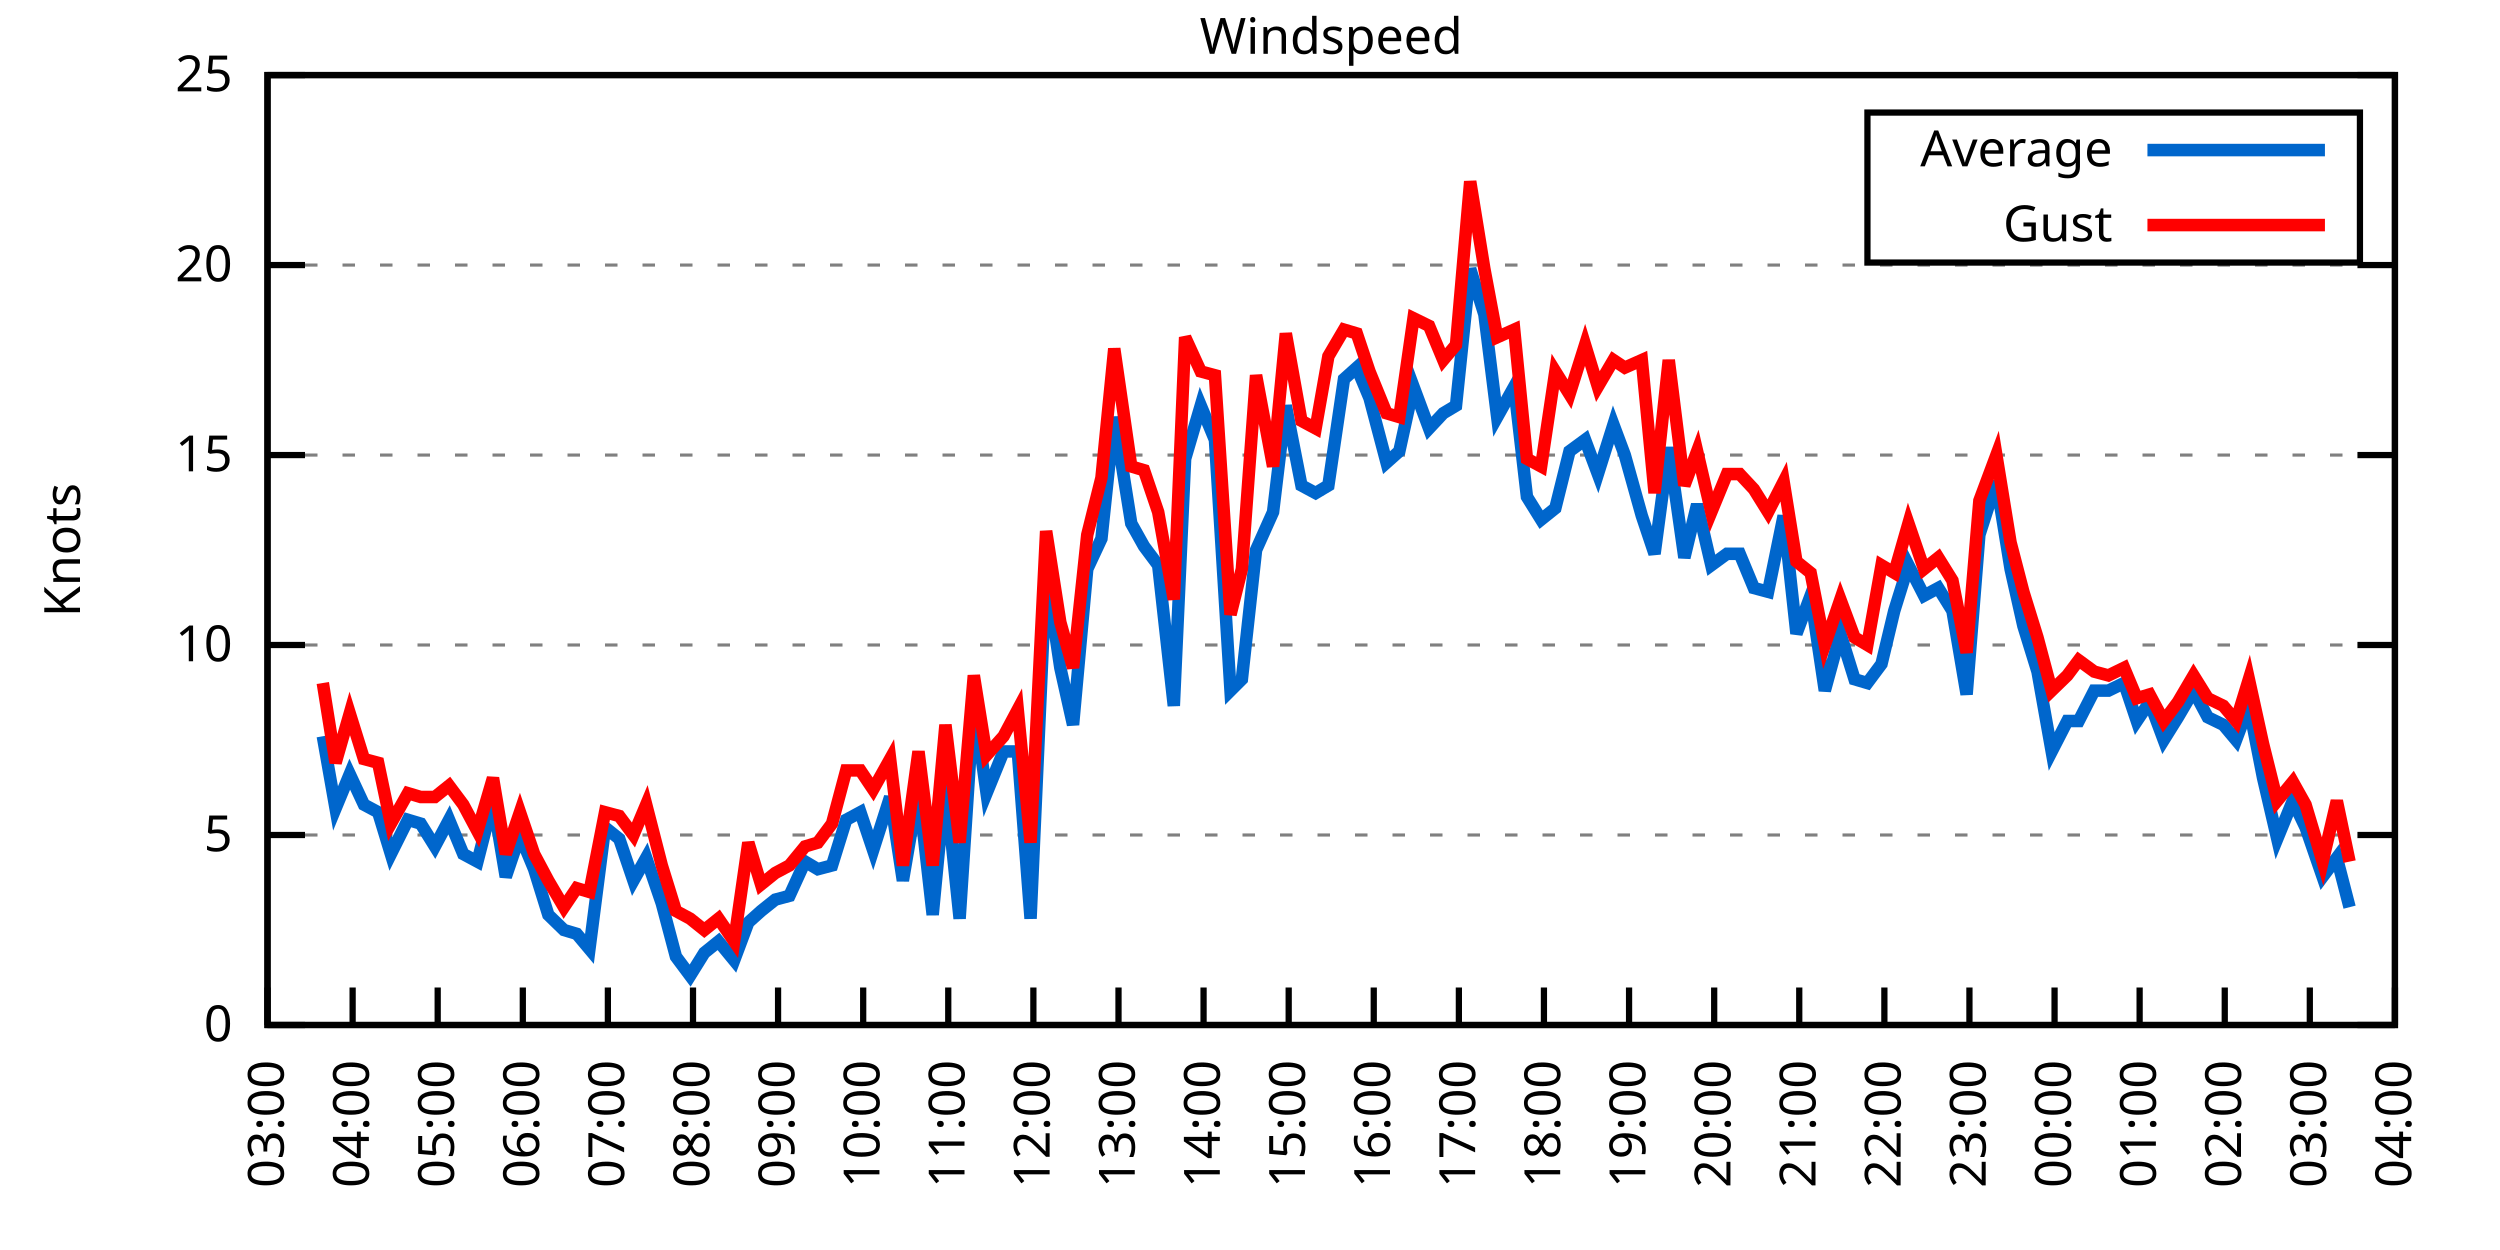
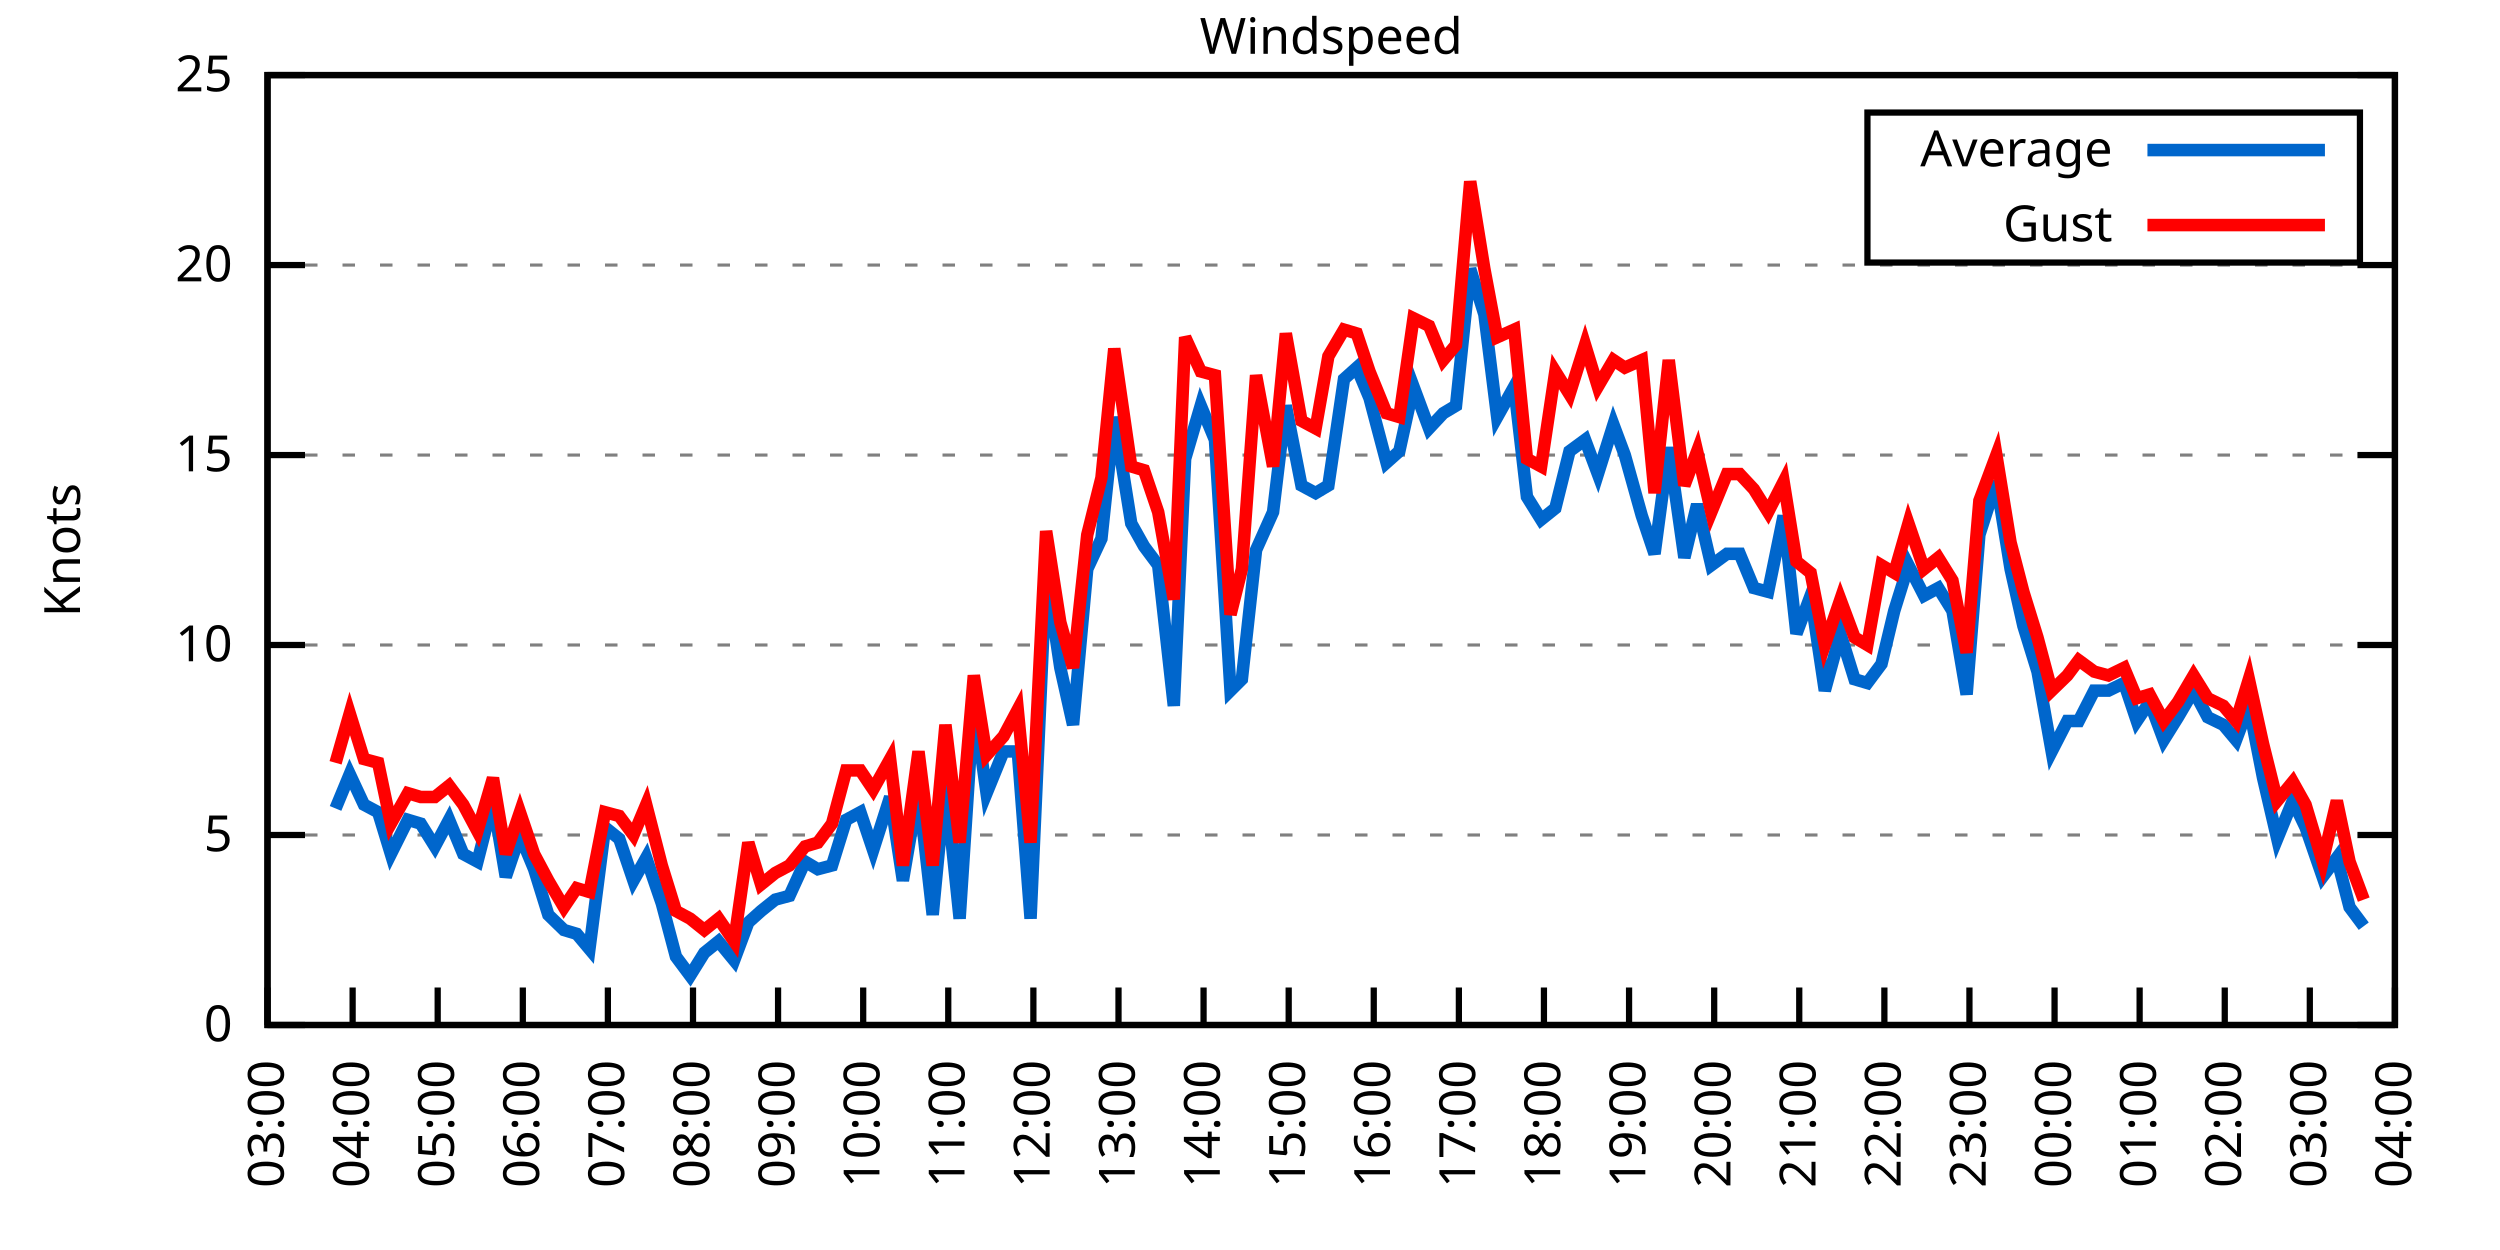
<svg xmlns="http://www.w3.org/2000/svg" xmlns:xlink="http://www.w3.org/1999/xlink" width="400" height="200" viewBox="0 0 400 200">
  <g id="gnuplot_canvas">
    <rect x="0" y="0" width="400" height="200" fill="none" />
    <defs>
      <circle id="gpDot" r="0.5" stroke-width="0.5" stroke="currentColor" />
      <path id="gpPt0" stroke-width="0.333" stroke="currentColor" d="M-1,0 h2 M0,-1 v2" />
      <path id="gpPt1" stroke-width="0.333" stroke="currentColor" d="M-1,-1 L1,1 M1,-1 L-1,1" />
      <path id="gpPt2" stroke-width="0.333" stroke="currentColor" d="M-1,0 L1,0 M0,-1 L0,1 M-1,-1 L1,1 M-1,1 L1,-1" />
      <rect id="gpPt3" stroke-width="0.333" stroke="currentColor" x="-1" y="-1" width="2" height="2" />
      <rect id="gpPt4" stroke-width="0.333" stroke="currentColor" fill="currentColor" x="-1" y="-1" width="2" height="2" />
      <circle id="gpPt5" stroke-width="0.333" stroke="currentColor" cx="0" cy="0" r="1" />
      <use xlink:href="#gpPt5" id="gpPt6" fill="currentColor" stroke="none" />
      <path id="gpPt7" stroke-width="0.333" stroke="currentColor" d="M0,-1.33 L-1.33,0.67 L1.33,0.67 z" />
      <use xlink:href="#gpPt7" id="gpPt8" fill="currentColor" stroke="none" />
      <use xlink:href="#gpPt7" id="gpPt9" stroke="currentColor" transform="rotate(180)" />
      <use xlink:href="#gpPt9" id="gpPt10" fill="currentColor" stroke="none" />
      <use xlink:href="#gpPt3" id="gpPt11" stroke="currentColor" transform="rotate(45)" />
      <use xlink:href="#gpPt11" id="gpPt12" fill="currentColor" stroke="none" />
      <path id="gpPt13" stroke-width="0.333" stroke="currentColor" d="M0,1.330 L1.265,0.411 L0.782,-1.067 L-0.782,-1.076 L-1.265,0.411 z" />
      <use xlink:href="#gpPt13" id="gpPt14" fill="currentColor" stroke="none" />
      <filter id="textbox" filterUnits="objectBoundingBox" x="0" y="0" height="1" width="1">
        <feFlood flood-color="white" flood-opacity="1" result="bgnd" />
        <feComposite in="SourceGraphic" in2="bgnd" operator="atop" />
      </filter>
      <filter id="greybox" filterUnits="objectBoundingBox" x="0" y="0" height="1" width="1">
        <feFlood flood-color="lightgrey" flood-opacity="1" result="grey" />
        <feComposite in="SourceGraphic" in2="grey" operator="atop" />
      </filter>
    </defs>
    <g fill="none" color="white" stroke="currentColor" stroke-width="1.00" stroke-linecap="butt" stroke-linejoin="miter">
</g>
    <g fill="none" color="black" stroke="currentColor" stroke-width="1.00" stroke-linecap="butt" stroke-linejoin="miter">
      <g stroke="none" shape-rendering="crispEdges">
        <polygon fill="rgb(255, 255, 255)" points="42.80,164.00 383.18,164.00 383.18,12.02 42.80,12.02 " />
      </g>
    </g>
    <g fill="none" color="black" stroke="currentColor" stroke-width="1.00" stroke-linecap="butt" stroke-linejoin="miter">
</g>
    <g fill="none" color="black" stroke="black" stroke-width="0.50" stroke-linecap="butt" stroke-linejoin="miter">
</g>
    <g fill="none" color="gray" stroke="currentColor" stroke-width="0.50" stroke-linecap="butt" stroke-linejoin="miter">
      <path stroke="gray" stroke-dasharray="2,4" class="gridline" d="M42.80,164.00 L383.19,164.00  " />
    </g>
    <g fill="none" color="gray" stroke="gray" stroke-width="1.00" stroke-linecap="butt" stroke-linejoin="miter">
</g>
    <g fill="none" color="black" stroke="currentColor" stroke-width="1.00" stroke-linecap="butt" stroke-linejoin="miter">
      <path stroke="black" d="M42.80,164.00 L48.80,164.00 M383.19,164.00 L377.19,164.00  " />
      <g transform="translate(37.20,166.60)" stroke="none" fill="black" font-family="Sans" font-size="8.00" text-anchor="end">
        <text>
          <tspan font-family="Sans"> 0</tspan>
        </text>
      </g>
    </g>
    <g fill="none" color="black" stroke="currentColor" stroke-width="1.00" stroke-linecap="butt" stroke-linejoin="miter">
</g>
    <g fill="none" color="black" stroke="black" stroke-width="0.50" stroke-linecap="butt" stroke-linejoin="miter">
</g>
    <g fill="none" color="gray" stroke="currentColor" stroke-width="0.50" stroke-linecap="butt" stroke-linejoin="miter">
      <path stroke="gray" stroke-dasharray="2,4" class="gridline" d="M42.80,133.60 L383.19,133.60  " />
    </g>
    <g fill="none" color="gray" stroke="gray" stroke-width="1.00" stroke-linecap="butt" stroke-linejoin="miter">
</g>
    <g fill="none" color="black" stroke="currentColor" stroke-width="1.00" stroke-linecap="butt" stroke-linejoin="miter">
      <path stroke="black" d="M42.80,133.60 L48.80,133.60 M383.19,133.60 L377.19,133.60  " />
      <g transform="translate(37.20,136.20)" stroke="none" fill="black" font-family="Sans" font-size="8.00" text-anchor="end">
        <text>
          <tspan font-family="Sans"> 5</tspan>
        </text>
      </g>
    </g>
    <g fill="none" color="black" stroke="currentColor" stroke-width="1.00" stroke-linecap="butt" stroke-linejoin="miter">
</g>
    <g fill="none" color="black" stroke="black" stroke-width="0.50" stroke-linecap="butt" stroke-linejoin="miter">
</g>
    <g fill="none" color="gray" stroke="currentColor" stroke-width="0.50" stroke-linecap="butt" stroke-linejoin="miter">
      <path stroke="gray" stroke-dasharray="2,4" class="gridline" d="M42.80,103.20 L383.19,103.20  " />
    </g>
    <g fill="none" color="gray" stroke="gray" stroke-width="1.00" stroke-linecap="butt" stroke-linejoin="miter">
</g>
    <g fill="none" color="black" stroke="currentColor" stroke-width="1.00" stroke-linecap="butt" stroke-linejoin="miter">
      <path stroke="black" d="M42.80,103.20 L48.80,103.20 M383.19,103.20 L377.19,103.20  " />
      <g transform="translate(37.20,105.80)" stroke="none" fill="black" font-family="Sans" font-size="8.00" text-anchor="end">
        <text>
          <tspan font-family="Sans"> 10</tspan>
        </text>
      </g>
    </g>
    <g fill="none" color="black" stroke="currentColor" stroke-width="1.00" stroke-linecap="butt" stroke-linejoin="miter">
</g>
    <g fill="none" color="black" stroke="black" stroke-width="0.50" stroke-linecap="butt" stroke-linejoin="miter">
</g>
    <g fill="none" color="gray" stroke="currentColor" stroke-width="0.50" stroke-linecap="butt" stroke-linejoin="miter">
      <path stroke="gray" stroke-dasharray="2,4" class="gridline" d="M42.80,72.81 L383.19,72.81  " />
    </g>
    <g fill="none" color="gray" stroke="gray" stroke-width="1.00" stroke-linecap="butt" stroke-linejoin="miter">
</g>
    <g fill="none" color="black" stroke="currentColor" stroke-width="1.00" stroke-linecap="butt" stroke-linejoin="miter">
      <path stroke="black" d="M42.80,72.81 L48.80,72.81 M383.19,72.81 L377.19,72.81  " />
      <g transform="translate(37.20,75.41)" stroke="none" fill="black" font-family="Sans" font-size="8.00" text-anchor="end">
        <text>
          <tspan font-family="Sans"> 15</tspan>
        </text>
      </g>
    </g>
    <g fill="none" color="black" stroke="currentColor" stroke-width="1.00" stroke-linecap="butt" stroke-linejoin="miter">
</g>
    <g fill="none" color="black" stroke="black" stroke-width="0.50" stroke-linecap="butt" stroke-linejoin="miter">
</g>
    <g fill="none" color="gray" stroke="currentColor" stroke-width="0.50" stroke-linecap="butt" stroke-linejoin="miter">
      <path stroke="gray" stroke-dasharray="2,4" class="gridline" d="M42.80,42.41 L383.19,42.41  " />
    </g>
    <g fill="none" color="gray" stroke="gray" stroke-width="1.00" stroke-linecap="butt" stroke-linejoin="miter">
</g>
    <g fill="none" color="black" stroke="currentColor" stroke-width="1.00" stroke-linecap="butt" stroke-linejoin="miter">
      <path stroke="black" d="M42.80,42.41 L48.80,42.41 M383.19,42.41 L377.19,42.41  " />
      <g transform="translate(37.20,45.01)" stroke="none" fill="black" font-family="Sans" font-size="8.00" text-anchor="end">
        <text>
          <tspan font-family="Sans"> 20</tspan>
        </text>
      </g>
    </g>
    <g fill="none" color="black" stroke="currentColor" stroke-width="1.00" stroke-linecap="butt" stroke-linejoin="miter">
</g>
    <g fill="none" color="black" stroke="black" stroke-width="0.50" stroke-linecap="butt" stroke-linejoin="miter">
</g>
    <g fill="none" color="gray" stroke="currentColor" stroke-width="0.50" stroke-linecap="butt" stroke-linejoin="miter">
      <path stroke="gray" stroke-dasharray="2,4" class="gridline" d="M42.80,12.01 L383.19,12.01  " />
    </g>
    <g fill="none" color="gray" stroke="gray" stroke-width="1.00" stroke-linecap="butt" stroke-linejoin="miter">
</g>
    <g fill="none" color="black" stroke="currentColor" stroke-width="1.00" stroke-linecap="butt" stroke-linejoin="miter">
      <path stroke="black" d="M42.80,12.01 L48.80,12.01 M383.19,12.01 L377.19,12.01  " />
      <g transform="translate(37.20,14.61)" stroke="none" fill="black" font-family="Sans" font-size="8.00" text-anchor="end">
        <text>
          <tspan font-family="Sans"> 25</tspan>
        </text>
      </g>
    </g>
    <g fill="none" color="black" stroke="currentColor" stroke-width="1.00" stroke-linecap="butt" stroke-linejoin="miter">
      <path stroke="black" d="M42.80,164.00 L42.80,158.00  " />
      <g transform="translate(45.40,169.60) rotate(270.00)" stroke="none" fill="black" font-family="Sans" font-size="8.00" text-anchor="end">
        <text>
          <tspan font-family="Sans">03:00</tspan>
        </text>
      </g>
    </g>
    <g fill="none" color="black" stroke="currentColor" stroke-width="1.00" stroke-linecap="butt" stroke-linejoin="miter">
      <path stroke="black" d="M56.42,164.00 L56.42,158.00  " />
      <g transform="translate(59.02,169.60) rotate(270.00)" stroke="none" fill="black" font-family="Sans" font-size="8.00" text-anchor="end">
        <text>
          <tspan font-family="Sans">04:00</tspan>
        </text>
      </g>
    </g>
    <g fill="none" color="black" stroke="currentColor" stroke-width="1.00" stroke-linecap="butt" stroke-linejoin="miter">
      <path stroke="black" d="M70.03,164.00 L70.03,158.00  " />
      <g transform="translate(72.63,169.60) rotate(270.00)" stroke="none" fill="black" font-family="Sans" font-size="8.00" text-anchor="end">
        <text>
          <tspan font-family="Sans">05:00</tspan>
        </text>
      </g>
    </g>
    <g fill="none" color="black" stroke="currentColor" stroke-width="1.00" stroke-linecap="butt" stroke-linejoin="miter">
      <path stroke="black" d="M83.65,164.00 L83.65,158.00  " />
      <g transform="translate(86.25,169.60) rotate(270.00)" stroke="none" fill="black" font-family="Sans" font-size="8.00" text-anchor="end">
        <text>
          <tspan font-family="Sans">06:00</tspan>
        </text>
      </g>
    </g>
    <g fill="none" color="black" stroke="currentColor" stroke-width="1.00" stroke-linecap="butt" stroke-linejoin="miter">
      <path stroke="black" d="M97.26,164.00 L97.26,158.00  " />
      <g transform="translate(99.86,169.60) rotate(270.00)" stroke="none" fill="black" font-family="Sans" font-size="8.00" text-anchor="end">
        <text>
          <tspan font-family="Sans">07:00</tspan>
        </text>
      </g>
    </g>
    <g fill="none" color="black" stroke="currentColor" stroke-width="1.00" stroke-linecap="butt" stroke-linejoin="miter">
      <path stroke="black" d="M110.88,164.00 L110.88,158.00  " />
      <g transform="translate(113.48,169.60) rotate(270.00)" stroke="none" fill="black" font-family="Sans" font-size="8.00" text-anchor="end">
        <text>
          <tspan font-family="Sans">08:00</tspan>
        </text>
      </g>
    </g>
    <g fill="none" color="black" stroke="currentColor" stroke-width="1.00" stroke-linecap="butt" stroke-linejoin="miter">
      <path stroke="black" d="M124.49,164.00 L124.49,158.00  " />
      <g transform="translate(127.09,169.60) rotate(270.00)" stroke="none" fill="black" font-family="Sans" font-size="8.00" text-anchor="end">
        <text>
          <tspan font-family="Sans">09:00</tspan>
        </text>
      </g>
    </g>
    <g fill="none" color="black" stroke="currentColor" stroke-width="1.00" stroke-linecap="butt" stroke-linejoin="miter">
      <path stroke="black" d="M138.11,164.00 L138.11,158.00  " />
      <g transform="translate(140.71,169.60) rotate(270.00)" stroke="none" fill="black" font-family="Sans" font-size="8.00" text-anchor="end">
        <text>
          <tspan font-family="Sans">10:00</tspan>
        </text>
      </g>
    </g>
    <g fill="none" color="black" stroke="currentColor" stroke-width="1.00" stroke-linecap="butt" stroke-linejoin="miter">
      <path stroke="black" d="M151.72,164.00 L151.72,158.00  " />
      <g transform="translate(154.32,169.60) rotate(270.00)" stroke="none" fill="black" font-family="Sans" font-size="8.00" text-anchor="end">
        <text>
          <tspan font-family="Sans">11:00</tspan>
        </text>
      </g>
    </g>
    <g fill="none" color="black" stroke="currentColor" stroke-width="1.00" stroke-linecap="butt" stroke-linejoin="miter">
      <path stroke="black" d="M165.34,164.00 L165.34,158.00  " />
      <g transform="translate(167.94,169.60) rotate(270.00)" stroke="none" fill="black" font-family="Sans" font-size="8.00" text-anchor="end">
        <text>
          <tspan font-family="Sans">12:00</tspan>
        </text>
      </g>
    </g>
    <g fill="none" color="black" stroke="currentColor" stroke-width="1.00" stroke-linecap="butt" stroke-linejoin="miter">
      <path stroke="black" d="M178.96,164.00 L178.96,158.00  " />
      <g transform="translate(181.56,169.60) rotate(270.00)" stroke="none" fill="black" font-family="Sans" font-size="8.00" text-anchor="end">
        <text>
          <tspan font-family="Sans">13:00</tspan>
        </text>
      </g>
    </g>
    <g fill="none" color="black" stroke="currentColor" stroke-width="1.00" stroke-linecap="butt" stroke-linejoin="miter">
      <path stroke="black" d="M192.57,164.00 L192.57,158.00  " />
      <g transform="translate(195.17,169.60) rotate(270.00)" stroke="none" fill="black" font-family="Sans" font-size="8.00" text-anchor="end">
        <text>
          <tspan font-family="Sans">14:00</tspan>
        </text>
      </g>
    </g>
    <g fill="none" color="black" stroke="currentColor" stroke-width="1.00" stroke-linecap="butt" stroke-linejoin="miter">
      <path stroke="black" d="M206.19,164.00 L206.19,158.00  " />
      <g transform="translate(208.79,169.60) rotate(270.00)" stroke="none" fill="black" font-family="Sans" font-size="8.00" text-anchor="end">
        <text>
          <tspan font-family="Sans">15:00</tspan>
        </text>
      </g>
    </g>
    <g fill="none" color="black" stroke="currentColor" stroke-width="1.00" stroke-linecap="butt" stroke-linejoin="miter">
      <path stroke="black" d="M219.80,164.00 L219.80,158.00  " />
      <g transform="translate(222.40,169.60) rotate(270.00)" stroke="none" fill="black" font-family="Sans" font-size="8.00" text-anchor="end">
        <text>
          <tspan font-family="Sans">16:00</tspan>
        </text>
      </g>
    </g>
    <g fill="none" color="black" stroke="currentColor" stroke-width="1.00" stroke-linecap="butt" stroke-linejoin="miter">
      <path stroke="black" d="M233.42,164.00 L233.42,158.00  " />
      <g transform="translate(236.02,169.60) rotate(270.00)" stroke="none" fill="black" font-family="Sans" font-size="8.00" text-anchor="end">
        <text>
          <tspan font-family="Sans">17:00</tspan>
        </text>
      </g>
    </g>
    <g fill="none" color="black" stroke="currentColor" stroke-width="1.00" stroke-linecap="butt" stroke-linejoin="miter">
      <path stroke="black" d="M247.03,164.00 L247.03,158.00  " />
      <g transform="translate(249.63,169.60) rotate(270.00)" stroke="none" fill="black" font-family="Sans" font-size="8.00" text-anchor="end">
        <text>
          <tspan font-family="Sans">18:00</tspan>
        </text>
      </g>
    </g>
    <g fill="none" color="black" stroke="currentColor" stroke-width="1.00" stroke-linecap="butt" stroke-linejoin="miter">
      <path stroke="black" d="M260.65,164.00 L260.65,158.00  " />
      <g transform="translate(263.25,169.60) rotate(270.00)" stroke="none" fill="black" font-family="Sans" font-size="8.00" text-anchor="end">
        <text>
          <tspan font-family="Sans">19:00</tspan>
        </text>
      </g>
    </g>
    <g fill="none" color="black" stroke="currentColor" stroke-width="1.00" stroke-linecap="butt" stroke-linejoin="miter">
      <path stroke="black" d="M274.27,164.00 L274.27,158.00  " />
      <g transform="translate(276.87,169.60) rotate(270.00)" stroke="none" fill="black" font-family="Sans" font-size="8.00" text-anchor="end">
        <text>
          <tspan font-family="Sans">20:00</tspan>
        </text>
      </g>
    </g>
    <g fill="none" color="black" stroke="currentColor" stroke-width="1.00" stroke-linecap="butt" stroke-linejoin="miter">
      <path stroke="black" d="M287.88,164.00 L287.88,158.00  " />
      <g transform="translate(290.48,169.60) rotate(270.00)" stroke="none" fill="black" font-family="Sans" font-size="8.00" text-anchor="end">
        <text>
          <tspan font-family="Sans">21:00</tspan>
        </text>
      </g>
    </g>
    <g fill="none" color="black" stroke="currentColor" stroke-width="1.00" stroke-linecap="butt" stroke-linejoin="miter">
      <path stroke="black" d="M301.50,164.00 L301.50,158.00  " />
      <g transform="translate(304.10,169.60) rotate(270.00)" stroke="none" fill="black" font-family="Sans" font-size="8.00" text-anchor="end">
        <text>
          <tspan font-family="Sans">22:00</tspan>
        </text>
      </g>
    </g>
    <g fill="none" color="black" stroke="currentColor" stroke-width="1.00" stroke-linecap="butt" stroke-linejoin="miter">
      <path stroke="black" d="M315.11,164.00 L315.11,158.00  " />
      <g transform="translate(317.71,169.60) rotate(270.00)" stroke="none" fill="black" font-family="Sans" font-size="8.00" text-anchor="end">
        <text>
          <tspan font-family="Sans">23:00</tspan>
        </text>
      </g>
    </g>
    <g fill="none" color="black" stroke="currentColor" stroke-width="1.00" stroke-linecap="butt" stroke-linejoin="miter">
      <path stroke="black" d="M328.73,164.00 L328.73,158.00  " />
      <g transform="translate(331.33,169.60) rotate(270.00)" stroke="none" fill="black" font-family="Sans" font-size="8.00" text-anchor="end">
        <text>
          <tspan font-family="Sans">00:00</tspan>
        </text>
      </g>
    </g>
    <g fill="none" color="black" stroke="currentColor" stroke-width="1.00" stroke-linecap="butt" stroke-linejoin="miter">
      <path stroke="black" d="M342.34,164.00 L342.34,158.00  " />
      <g transform="translate(344.94,169.60) rotate(270.00)" stroke="none" fill="black" font-family="Sans" font-size="8.00" text-anchor="end">
        <text>
          <tspan font-family="Sans">01:00</tspan>
        </text>
      </g>
    </g>
    <g fill="none" color="black" stroke="currentColor" stroke-width="1.00" stroke-linecap="butt" stroke-linejoin="miter">
      <path stroke="black" d="M355.96,164.00 L355.96,158.00  " />
      <g transform="translate(358.56,169.60) rotate(270.00)" stroke="none" fill="black" font-family="Sans" font-size="8.00" text-anchor="end">
        <text>
          <tspan font-family="Sans">02:00</tspan>
        </text>
      </g>
    </g>
    <g fill="none" color="black" stroke="currentColor" stroke-width="1.00" stroke-linecap="butt" stroke-linejoin="miter">
      <path stroke="black" d="M369.57,164.00 L369.57,158.00  " />
      <g transform="translate(372.17,169.60) rotate(270.00)" stroke="none" fill="black" font-family="Sans" font-size="8.00" text-anchor="end">
        <text>
          <tspan font-family="Sans">03:00</tspan>
        </text>
      </g>
    </g>
    <g fill="none" color="black" stroke="currentColor" stroke-width="1.00" stroke-linecap="butt" stroke-linejoin="miter">
      <path stroke="black" d="M383.19,164.00 L383.19,158.00  " />
      <g transform="translate(385.79,169.60) rotate(270.00)" stroke="none" fill="black" font-family="Sans" font-size="8.00" text-anchor="end">
        <text>
          <tspan font-family="Sans">04:00</tspan>
        </text>
      </g>
    </g>
    <g fill="none" color="black" stroke="currentColor" stroke-width="1.00" stroke-linecap="butt" stroke-linejoin="miter">
</g>
    <g fill="none" color="black" stroke="currentColor" stroke-width="1.00" stroke-linecap="butt" stroke-linejoin="miter">
      <path stroke="black" d="M42.80,12.01 L42.80,164.00 L383.19,164.00 L383.19,12.01 L42.80,12.01 Z  " />
    </g>
    <g fill="none" color="black" stroke="currentColor" stroke-width="1.00" stroke-linecap="butt" stroke-linejoin="miter">
</g>
    <g fill="none" color="black" stroke="currentColor" stroke-width="1.00" stroke-linecap="butt" stroke-linejoin="miter">
      <path stroke="black" d="M298.79,42.01 L298.79,18.01 L377.59,18.01 L377.59,42.01 L298.79,42.01 Z  " />
    </g>
    <g id="Windspeed_plot_1">
      <g fill="none" color="white" stroke="black" stroke-width="2.00" stroke-linecap="butt" stroke-linejoin="miter">
</g>
      <g fill="none" color="black" stroke="currentColor" stroke-width="2.00" stroke-linecap="butt" stroke-linejoin="miter">
        <g transform="translate(337.99,26.61)" stroke="none" fill="black" font-family="Sans" font-size="8.00" text-anchor="end">
          <text>
            <tspan font-family="Sans">Average</tspan>
          </text>
        </g>
      </g>
      <g fill="none" color="black" stroke="currentColor" stroke-width="2.00" stroke-linecap="butt" stroke-linejoin="miter">
-         <path stroke="rgb(  0, 102, 204)" d="M343.59,24.01 L371.99,24.01 M51.65,117.80 L53.69,129.35 L55.96,123.87 L58.23,128.74 L60.50,129.95 L62.54,136.64   L65.27,131.17 L67.31,131.78 L69.58,135.43 L71.85,131.17 L74.12,136.64 L76.39,137.86 L78.88,128.13 L80.92,140.29   L83.19,133.60 L85.46,139.07 L87.73,146.37 L90.23,148.80 L92.27,149.41 L94.31,151.84 L96.81,132.39 L99.08,134.21   L101.35,140.90 L103.39,137.25 L105.89,144.55 L108.15,153.06 L110.42,156.10 L112.69,152.45 L114.96,150.62 L117.46,153.66   L119.73,147.59 L121.77,145.76 L124.04,143.94 L126.31,143.33 L128.81,137.86 L130.85,139.07 L133.12,138.47 L135.39,131.17   L137.66,129.95 L139.70,136.03 L142.42,127.52 L144.46,140.90 L146.96,126.31 L149.23,146.37 L151.27,125.09 L153.54,146.98   L155.81,112.32 L157.85,126.91 L160.57,120.23 L162.84,120.23 L164.89,146.98 L167.38,91.65 L169.65,106.85 L171.69,115.97   L173.96,91.04 L176.23,86.18 L178.28,66.73 L181.00,83.75 L183.04,87.40 L185.31,90.44 L187.81,112.93 L189.62,73.41   L192.12,64.90 L194.39,70.37 L196.88,110.50 L198.70,108.68 L200.97,88.00 L203.69,81.93 L205.73,64.90 L208.23,77.67   L210.50,78.89 L212.54,77.67 L215.04,60.65 L217.08,58.82 L219.12,63.69 L221.85,74.02 L223.89,72.20 L226.16,61.86   L228.65,68.55 L230.92,66.12 L232.96,64.90 L235.23,43.02 L237.50,50.31 L239.55,66.73 L242.27,61.86 L244.31,79.49   L246.58,83.14 L248.85,81.32 L251.12,72.20 L253.61,70.37 L255.66,75.85 L258.15,67.94 L259.97,72.81 L262.69,82.53   L264.73,88.61 L267.00,71.59 L269.50,89.22 L271.54,80.71 L273.81,90.44 L276.31,88.61 L278.35,88.61 L280.62,94.08   L282.89,94.69 L285.38,82.53 L287.43,101.38 L289.70,95.30 L291.97,110.50 L294.46,101.38 L296.73,108.68 L298.77,109.28   L301.04,106.24 L303.08,97.73 L305.35,90.44 L307.85,95.30 L310.12,94.08 L312.39,97.73 L314.66,111.11 L316.70,85.57   L319.42,77.06 L321.69,91.04 L323.74,100.16 L326.00,107.46 L328.27,120.23 L330.77,115.36 L332.59,115.36 L335.08,110.50   L337.35,110.50 L339.85,109.28 L341.89,115.36 L343.93,112.32 L346.20,118.40 L348.47,114.76 L350.97,110.50 L353.24,114.76   L355.73,115.97 L357.77,118.40 L359.82,112.93 L362.09,124.48 L364.36,134.21 L366.85,128.13 L368.89,132.39 L371.62,140.29   L373.89,137.25 L375.93,145.15  " />
+         <path stroke="rgb(  0, 102, 204)" d="M343.59,24.01 L371.99,24.01 M53.69,129.35 L55.96,123.87 L58.23,128.74 L60.50,129.95 L62.54,136.64 L65.27,131.17   L67.31,131.78 L69.58,135.43 L71.85,131.17 L74.12,136.64 L76.39,137.86 L78.88,128.13 L80.92,140.29 L83.19,133.60   L85.46,139.07 L87.73,146.37 L90.23,148.80 L92.27,149.41 L94.31,151.84 L96.81,132.39 L99.08,134.21 L101.35,140.90   L103.39,137.25 L105.89,144.55 L108.15,153.06 L110.42,156.10 L112.69,152.45 L114.96,150.62 L117.46,153.66 L119.73,147.59   L121.77,145.76 L124.04,143.94 L126.31,143.33 L128.81,137.86 L130.85,139.07 L133.12,138.47 L135.39,131.17 L137.66,129.95   L139.70,136.03 L142.42,127.52 L144.46,140.90 L146.96,126.31 L149.23,146.37 L151.27,125.09 L153.54,146.98 L155.81,112.32   L157.85,126.91 L160.57,120.23 L162.84,120.23 L164.89,146.98 L167.38,91.65 L169.65,106.85 L171.69,115.97 L173.96,91.04   L176.23,86.18 L178.28,66.73 L181.00,83.75 L183.04,87.40 L185.31,90.44 L187.81,112.93 L189.62,73.41 L192.12,64.90   L194.39,70.37 L196.88,110.50 L198.70,108.68 L200.97,88.00 L203.69,81.93 L205.73,64.90 L208.23,77.67 L210.50,78.89   L212.54,77.67 L215.04,60.65 L217.08,58.82 L219.12,63.69 L221.85,74.02 L223.89,72.20 L226.16,61.86 L228.65,68.55   L230.92,66.12 L232.96,64.90 L235.23,43.02 L237.50,50.31 L239.55,66.73 L242.27,61.86 L244.31,79.49 L246.58,83.14   L248.85,81.32 L251.12,72.20 L253.61,70.37 L255.66,75.85 L258.15,67.94 L259.97,72.81 L262.69,82.53 L264.73,88.61   L267.00,71.59 L269.50,89.22 L271.54,80.71 L273.81,90.44 L276.31,88.61 L278.35,88.61 L280.62,94.08 L282.89,94.69   L285.38,82.53 L287.43,101.38 L289.70,95.30 L291.97,110.50 L294.46,101.38 L296.73,108.68 L298.77,109.28 L301.04,106.24   L303.08,97.73 L305.35,90.44 L307.85,95.30 L310.12,94.08 L312.39,97.73 L314.66,111.11 L316.70,85.57 L319.42,77.06   L321.69,91.04 L323.74,100.16 L326.00,107.46 L328.27,120.23 L330.77,115.36 L332.59,115.36 L335.08,110.50 L337.35,110.50   L339.85,109.28 L341.89,115.36 L343.93,112.32 L346.20,118.40 L348.47,114.76 L350.97,110.50 L353.24,114.76 L355.73,115.97   L357.77,118.40 L359.82,112.93 L362.09,124.48 L364.36,134.21 L366.85,128.13 L368.89,132.39 L371.62,140.29 L373.89,137.25   L375.93,145.15 L378.20,148.19  " />
      </g>
    </g>
    <g id="Windspeed_plot_2">
      <g fill="none" color="black" stroke="currentColor" stroke-width="2.00" stroke-linecap="butt" stroke-linejoin="miter">
        <g transform="translate(337.99,38.61)" stroke="none" fill="black" font-family="Sans" font-size="8.00" text-anchor="end">
          <text>
            <tspan font-family="Sans">Gust</tspan>
          </text>
        </g>
      </g>
      <g fill="none" color="black" stroke="currentColor" stroke-width="2.00" stroke-linecap="butt" stroke-linejoin="miter">
-         <path stroke="rgb(255,   0,   0)" d="M343.59,36.01 L371.99,36.01 M51.65,109.28 L53.69,122.05 L55.96,114.15 L58.23,121.44 L60.50,122.05 L62.54,131.78   L65.27,126.91 L67.31,127.52 L69.58,127.52 L71.85,125.70 L74.12,128.74 L76.39,132.99 L78.88,124.48 L80.92,136.64   L83.19,129.95 L85.46,136.64 L87.73,140.90 L90.23,145.15 L92.27,142.11 L94.31,142.72 L96.81,129.95 L99.08,130.56   L101.35,133.60 L103.39,128.74 L105.89,138.47 L108.15,145.76 L110.42,146.98 L112.69,148.80 L114.96,146.98 L117.46,150.62   L119.73,134.82 L121.77,141.51 L124.04,139.68 L126.31,138.47 L128.81,135.43 L130.85,134.82 L133.12,131.78 L135.39,123.27   L137.66,123.27 L139.70,126.31 L142.42,121.44 L144.46,138.47 L146.96,120.23 L149.23,138.47 L151.27,115.97 L153.54,134.82   L155.81,108.07 L157.85,120.83 L160.57,117.80 L162.84,113.54 L164.89,134.82 L167.38,84.97 L169.65,99.56 L171.69,106.85   L173.96,85.57 L176.23,76.45 L178.28,55.78 L181.00,74.63 L183.04,75.24 L185.31,81.93 L187.81,95.91 L189.62,53.96   L192.12,59.43 L194.39,60.04 L196.88,98.34 L198.70,91.04 L200.97,60.04 L203.69,74.63 L205.73,53.35 L208.23,67.33   L210.50,68.55 L212.54,57.00 L215.04,52.74 L217.08,53.35 L219.12,59.43 L221.85,66.12 L223.89,66.73 L226.16,50.92   L228.65,52.14 L230.92,57.61 L232.96,55.18 L235.23,29.03 L237.50,43.02 L239.55,53.96 L242.27,52.74 L244.31,73.41   L246.58,74.63 L248.85,59.43 L251.12,63.08 L253.61,55.18 L255.66,61.86 L258.15,57.61 L259.97,58.82 L262.69,57.61   L264.73,78.89 L267.00,57.61 L269.50,77.67 L271.54,72.20 L273.81,81.93 L276.31,75.85 L278.35,75.85 L280.62,78.28   L282.89,81.93 L285.38,77.06 L287.43,89.83 L289.70,91.65 L291.97,103.20 L294.46,95.91 L296.73,101.99 L298.77,103.20   L301.04,90.44 L303.08,91.65 L305.35,83.75 L307.85,91.04 L310.12,89.22 L312.39,92.87 L314.66,104.42 L316.70,80.10   L319.42,72.81 L321.69,86.79 L323.74,94.69 L326.00,101.99 L328.27,110.50 L330.77,108.07 L332.59,105.64 L335.08,107.46   L337.35,108.07 L339.85,106.85 L341.89,111.72 L343.93,111.11 L346.20,115.36 L348.47,112.32 L350.97,108.07 L353.24,111.72   L355.73,112.93 L357.77,115.36 L359.82,108.68 L362.09,119.01 L364.36,128.13 L366.85,125.09 L368.89,128.74 L371.62,137.86   L373.89,128.13 L375.93,137.86  " />
+         <path stroke="rgb(255,   0,   0)" d="M343.59,36.01 L371.99,36.01 M53.69,122.05 L55.96,114.15 L58.23,121.44 L60.50,122.05 L62.54,131.78 L65.27,126.91   L67.31,127.52 L69.58,127.52 L71.85,125.70 L74.12,128.74 L76.39,132.99 L78.88,124.48 L80.92,136.64 L83.19,129.95   L85.46,136.64 L87.73,140.90 L90.23,145.15 L92.27,142.11 L94.31,142.72 L96.81,129.95 L99.08,130.56 L101.35,133.60   L103.39,128.74 L105.89,138.47 L108.15,145.76 L110.42,146.98 L112.69,148.80 L114.96,146.98 L117.46,150.62 L119.73,134.82   L121.77,141.51 L124.04,139.68 L126.31,138.47 L128.81,135.43 L130.85,134.82 L133.12,131.78 L135.39,123.27 L137.66,123.27   L139.70,126.31 L142.42,121.44 L144.46,138.47 L146.96,120.23 L149.23,138.47 L151.27,115.97 L153.54,134.82 L155.81,108.07   L157.85,120.83 L160.57,117.80 L162.84,113.54 L164.89,134.82 L167.38,84.97 L169.65,99.56 L171.69,106.85 L173.96,85.57   L176.23,76.45 L178.28,55.78 L181.00,74.63 L183.04,75.24 L185.31,81.93 L187.81,95.91 L189.62,53.96 L192.12,59.43   L194.39,60.04 L196.88,98.34 L198.70,91.04 L200.97,60.04 L203.69,74.63 L205.73,53.35 L208.23,67.33 L210.50,68.55   L212.54,57.00 L215.04,52.74 L217.08,53.35 L219.12,59.43 L221.85,66.12 L223.89,66.73 L226.16,50.92 L228.65,52.14   L230.92,57.61 L232.96,55.18 L235.23,29.03 L237.50,43.02 L239.55,53.96 L242.27,52.74 L244.31,73.41 L246.58,74.63   L248.85,59.43 L251.12,63.08 L253.61,55.18 L255.66,61.86 L258.15,57.61 L259.97,58.82 L262.69,57.61 L264.73,78.89   L267.00,57.61 L269.50,77.67 L271.54,72.20 L273.81,81.93 L276.31,75.85 L278.35,75.85 L280.62,78.28 L282.89,81.93   L285.38,77.06 L287.43,89.83 L289.70,91.65 L291.97,103.20 L294.46,95.91 L296.73,101.99 L298.77,103.20 L301.04,90.44   L303.08,91.65 L305.35,83.75 L307.85,91.04 L310.12,89.22 L312.39,92.87 L314.66,104.42 L316.70,80.10 L319.42,72.81   L321.69,86.79 L323.74,94.69 L326.00,101.99 L328.27,110.50 L330.77,108.07 L332.59,105.64 L335.08,107.46 L337.35,108.07   L339.85,106.85 L341.89,111.72 L343.93,111.11 L346.20,115.36 L348.47,112.32 L350.97,108.07 L353.24,111.72 L355.73,112.93   L357.77,115.36 L359.82,108.68 L362.09,119.01 L364.36,128.13 L366.85,125.09 L368.89,128.74 L371.62,137.86 L373.89,128.13   L375.93,137.86 L378.20,143.94  " />
      </g>
    </g>
    <g fill="none" color="black" stroke="currentColor" stroke-width="2.00" stroke-linecap="butt" stroke-linejoin="miter">
</g>
    <g fill="none" color="black" stroke="black" stroke-width="1.00" stroke-linecap="butt" stroke-linejoin="miter">
</g>
    <g fill="none" color="black" stroke="currentColor" stroke-width="1.00" stroke-linecap="butt" stroke-linejoin="miter">
      <path stroke="black" d="M42.80,12.01 L42.80,164.00 L383.19,164.00 L383.19,12.01 L42.80,12.01 Z  " />
      <g transform="translate(12.80,88.01) rotate(270.00)" stroke="none" fill="black" font-family="Sans" font-size="8.00" text-anchor="middle">
        <text>
          <tspan font-family="Sans">Knots</tspan>
        </text>
      </g>
    </g>
    <g fill="none" color="black" stroke="currentColor" stroke-width="1.00" stroke-linecap="butt" stroke-linejoin="miter">
</g>
    <g fill="none" color="black" stroke="currentColor" stroke-width="1.00" stroke-linecap="butt" stroke-linejoin="miter">
      <g transform="translate(212.99,8.61)" stroke="none" fill="black" font-family="Sans" font-size="8.00" text-anchor="middle">
        <text>
          <tspan font-family="Sans">Windspeed</tspan>
        </text>
      </g>
    </g>
    <g fill="none" color="black" stroke="currentColor" stroke-width="1.00" stroke-linecap="butt" stroke-linejoin="miter">
</g>
  </g>
</svg>
